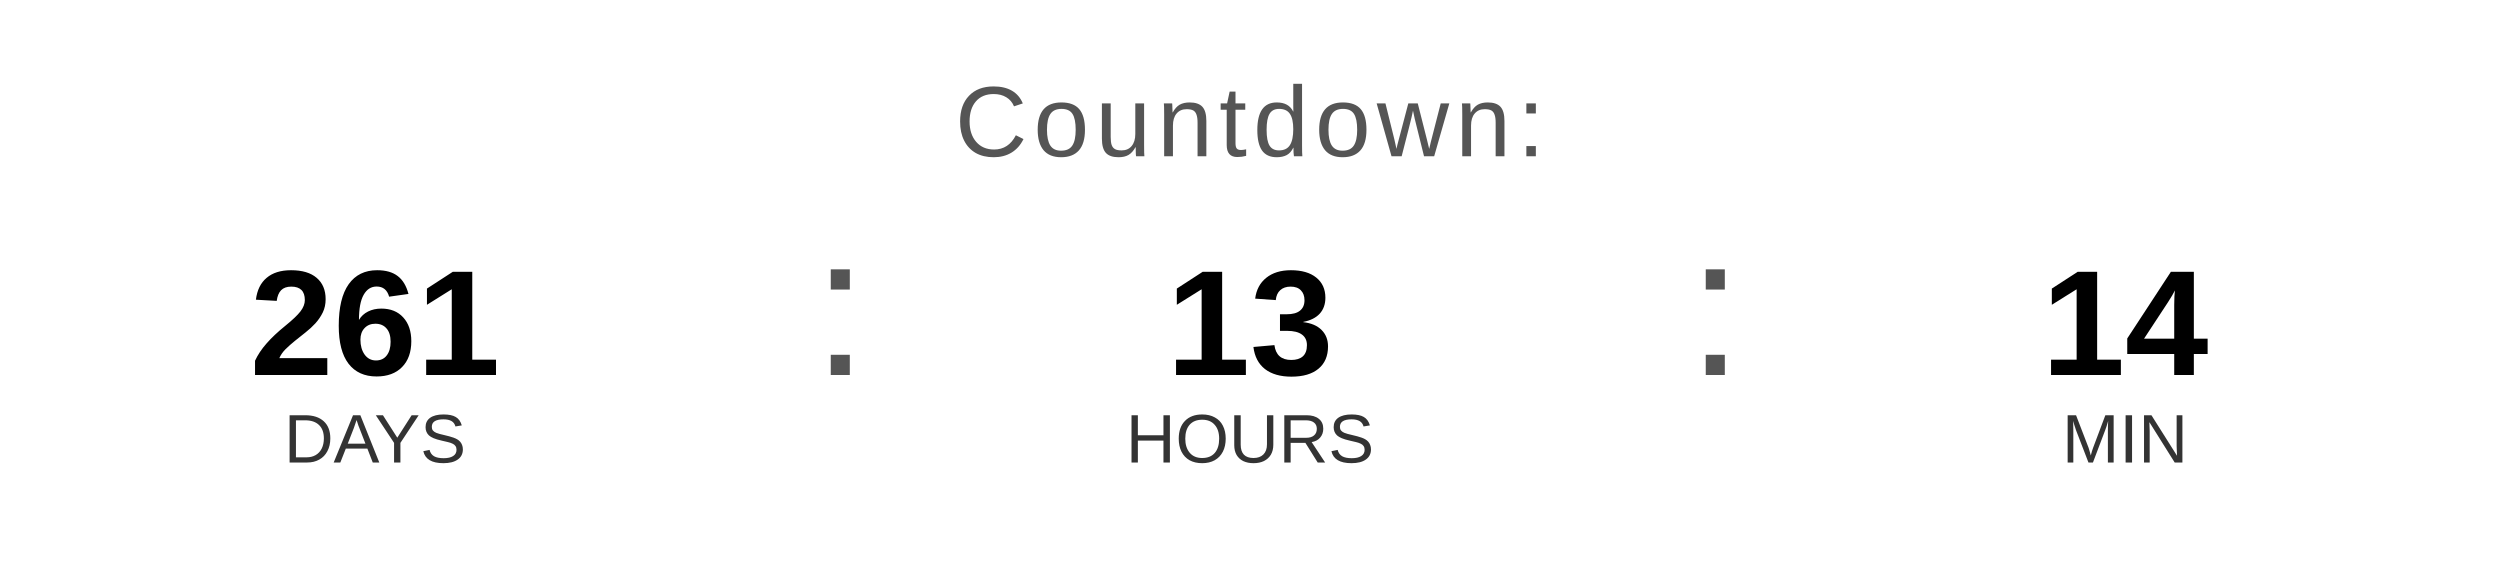
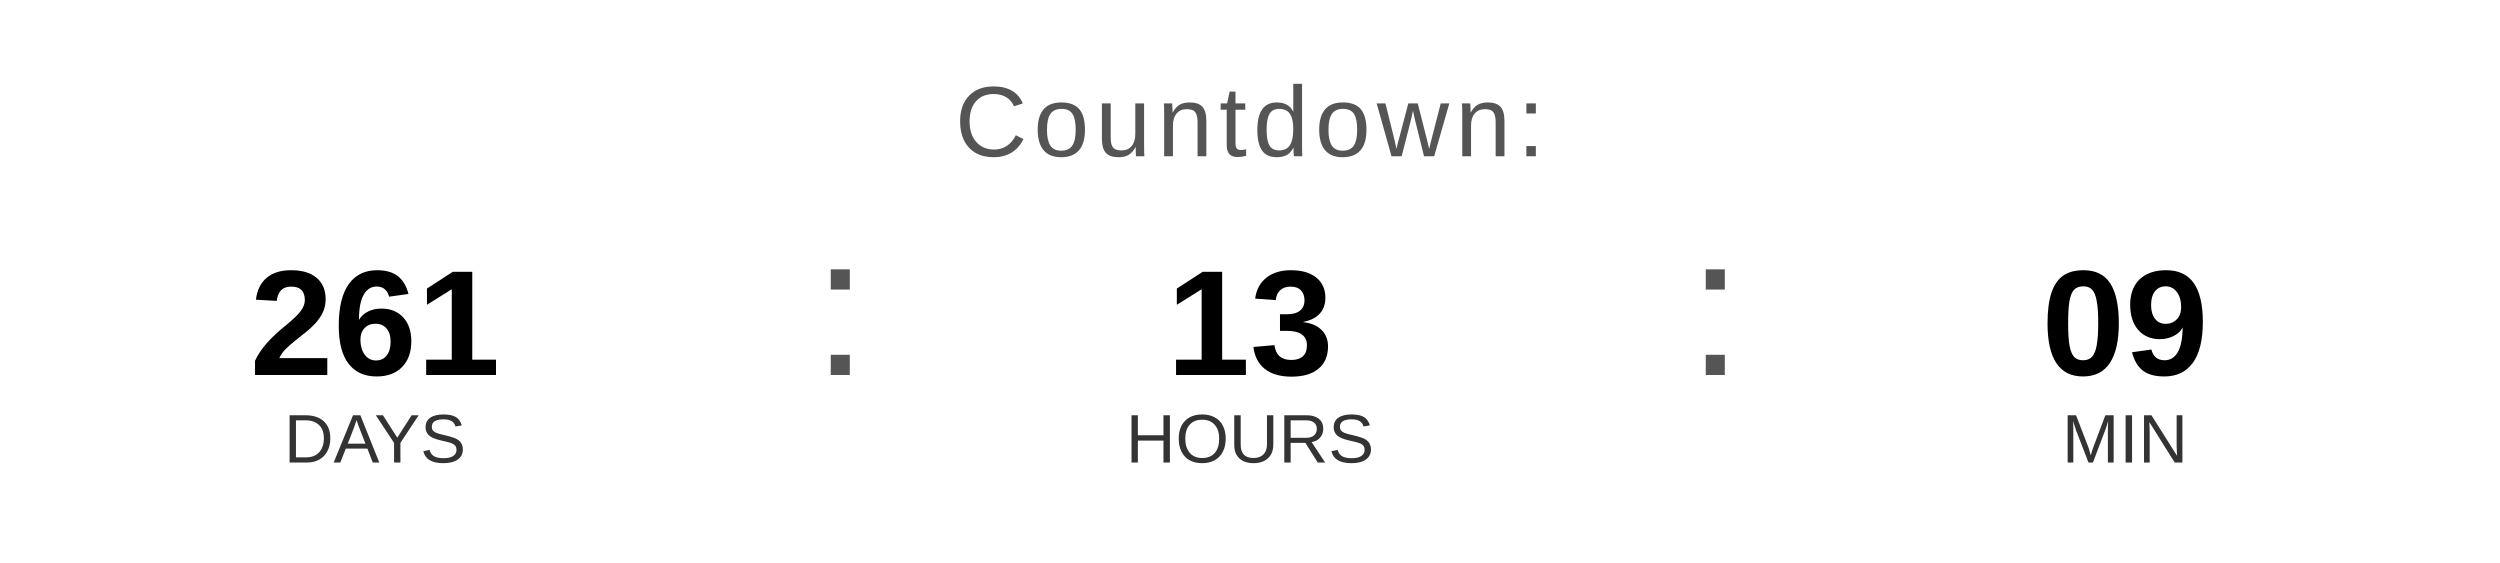
<svg xmlns="http://www.w3.org/2000/svg" width="400" height="90" viewBox="0 0 400 90">
  <text x="200" y="25" font-family="Arial, Helvetica, sans-serif" font-size="16" fill="#555555" text-anchor="middle" letter-spacing="1">
    Countdown:
  </text>
  <text x="60" y="60" font-family="Arial, Helvetica, sans-serif" font-size="24" font-weight="bold" fill="#000000" text-anchor="middle">261</text>
  <text x="60" y="74" font-family="Arial, Helvetica, sans-serif" font-size="11" fill="#333333" text-anchor="middle">DAYS</text>
  <text x="130" y="60" font-family="Arial, sans-serif" font-size="32" fill="#555555">:</text>
  <text x="200" y="60" font-family="Arial, Helvetica, sans-serif" font-size="24" font-weight="bold" fill="#000000" text-anchor="middle">13</text>
  <text x="200" y="74" font-family="Arial, Helvetica, sans-serif" font-size="11" fill="#333333" text-anchor="middle">HOURS</text>
  <text x="270" y="60" font-family="Arial, sans-serif" font-size="32" fill="#555555">:</text>
-   <text x="340" y="60" font-family="Arial, Helvetica, sans-serif" font-size="24" font-weight="bold" fill="#000000" text-anchor="middle">14</text>
+   <text x="340" y="60" font-family="Arial, Helvetica, sans-serif" font-size="24" font-weight="bold" fill="#000000" text-anchor="middle">09</text>
  <text x="340" y="74" font-family="Arial, Helvetica, sans-serif" font-size="11" fill="#333333" text-anchor="middle">MIN</text>
</svg>
